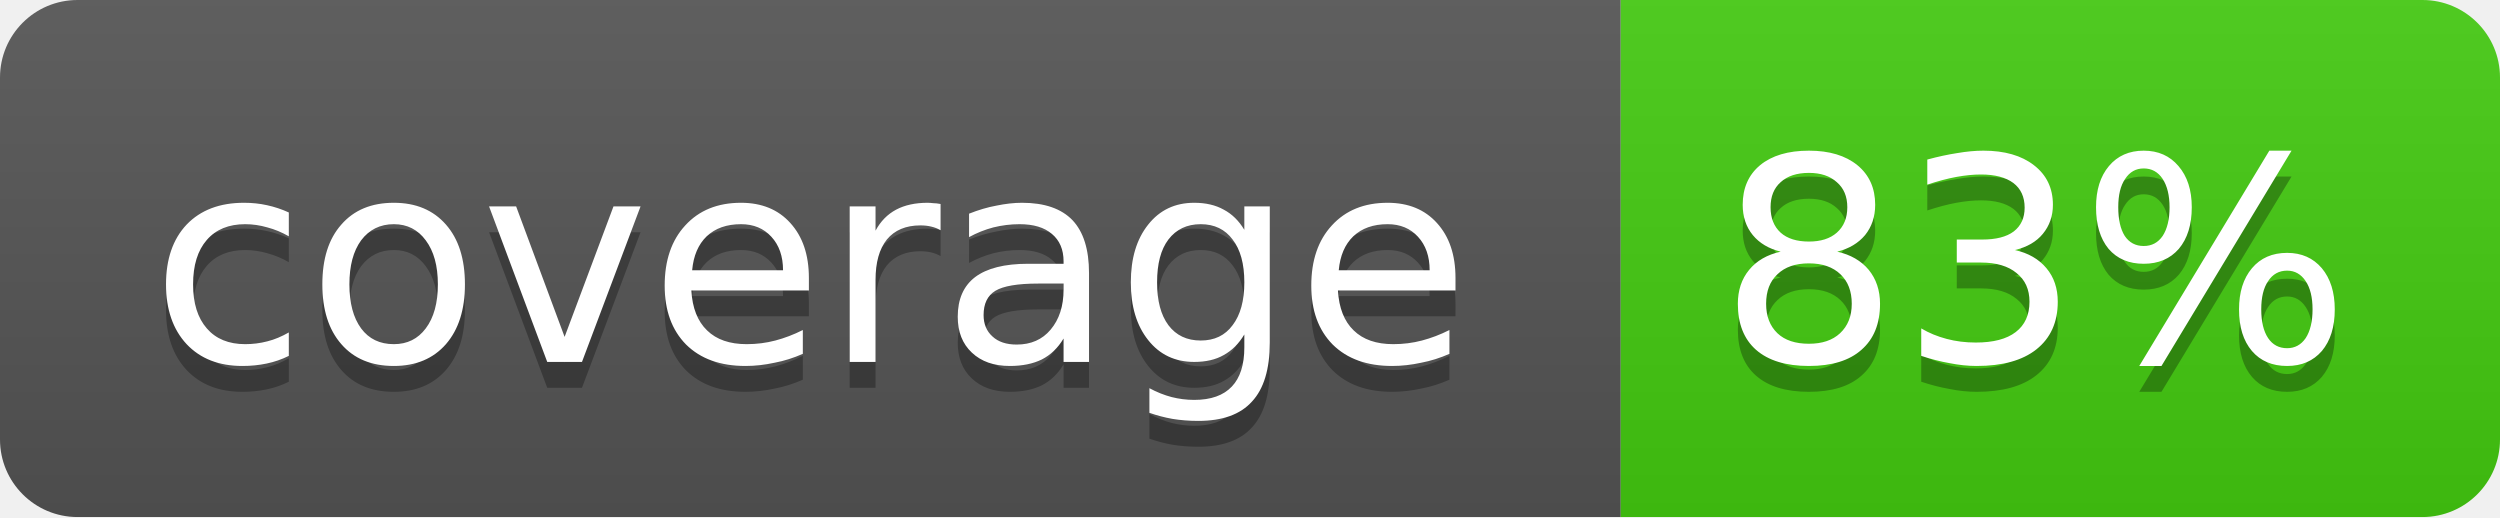
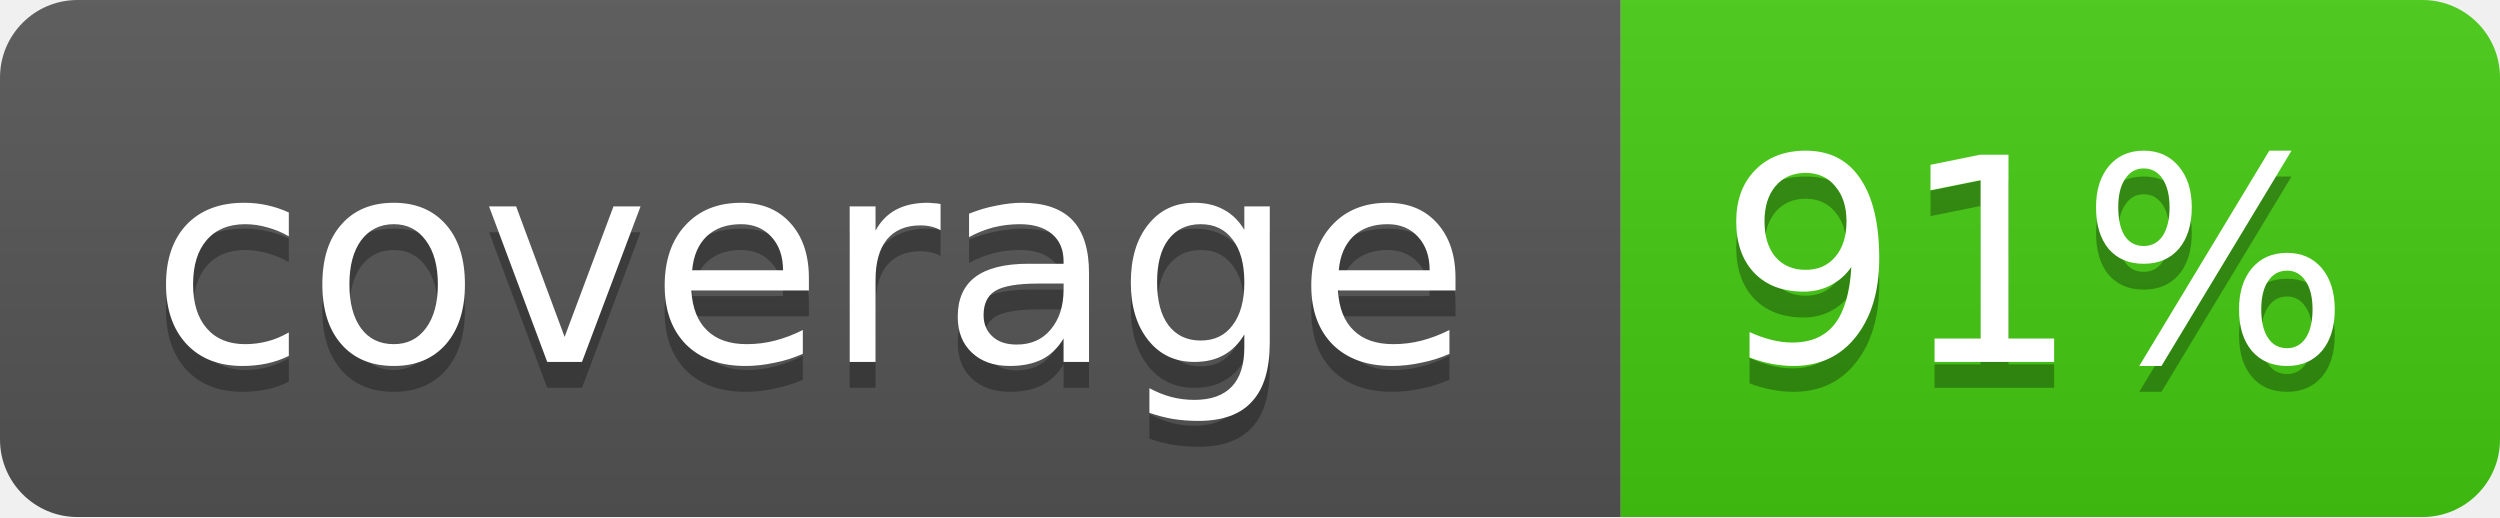
<svg xmlns="http://www.w3.org/2000/svg" width="96.704" height="20">
  <linearGradient id="smooth" x2="0" y2="100%">
    <stop offset="0" stop-color="#bbb" stop-opacity=".1" />
    <stop offset="1" stop-opacity=".1" />
  </linearGradient>
  <mask id="round">
    <rect width="96.704" height="20" rx="3" fill="#fff" />
  </mask>
  <g mask="url(#round)">
    <rect width="62.692" height="20" fill="#555" />
    <rect x="62.692" width="34.012" height="20" fill="#44cc11" />
    <rect width="96.704" height="20" fill="url(#smooth)" />
  </g>
  <g fill="#fff" text-anchor="middle" font-family="DejaVu Sans,Verdana,Geneva,sans-serif" font-size="11">
    <text x="31.346" y="15" fill="#010101" fill-opacity=".3">coverage</text>
    <text x="31.346" y="14">coverage</text>
-     <text x="78.698" y="15" fill="#010101" fill-opacity=".3">83%</text>
-     <text x="78.698" y="14">83%</text>
+     <text x="78.698" y="15" fill="#010101" fill-opacity=".3">91%</text>
+     <text x="78.698" y="14">91%</text>
  </g>
</svg>
